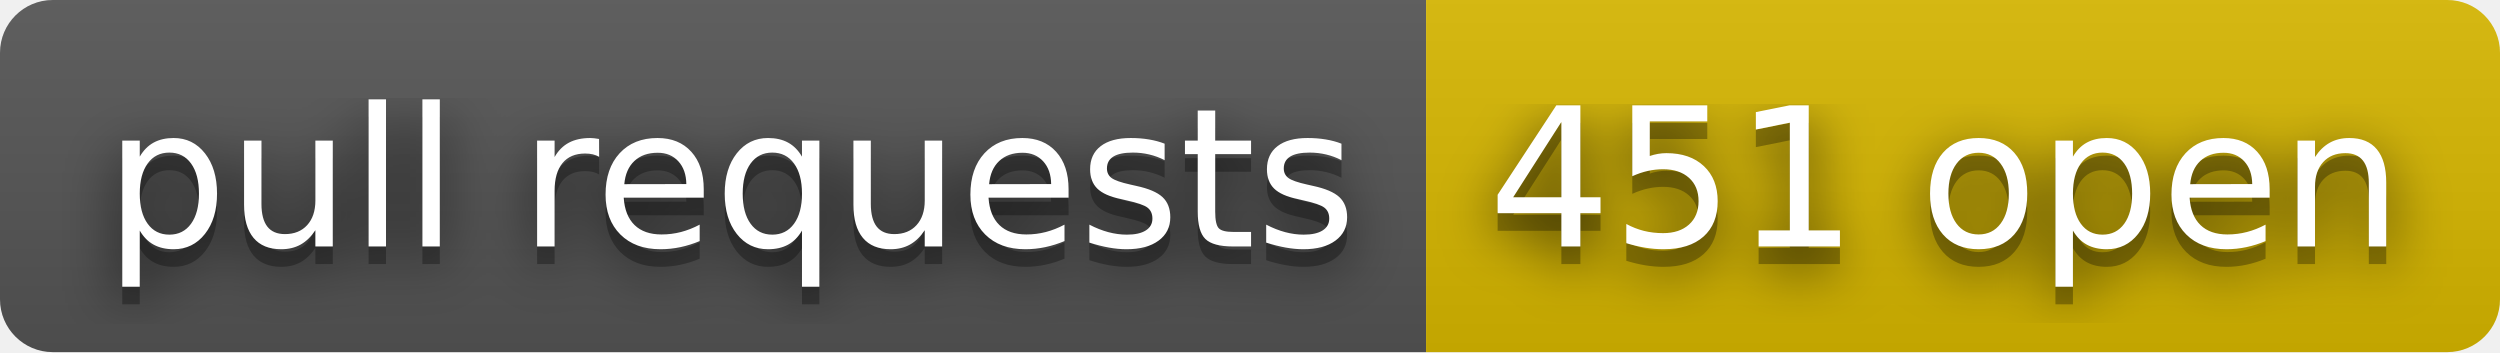
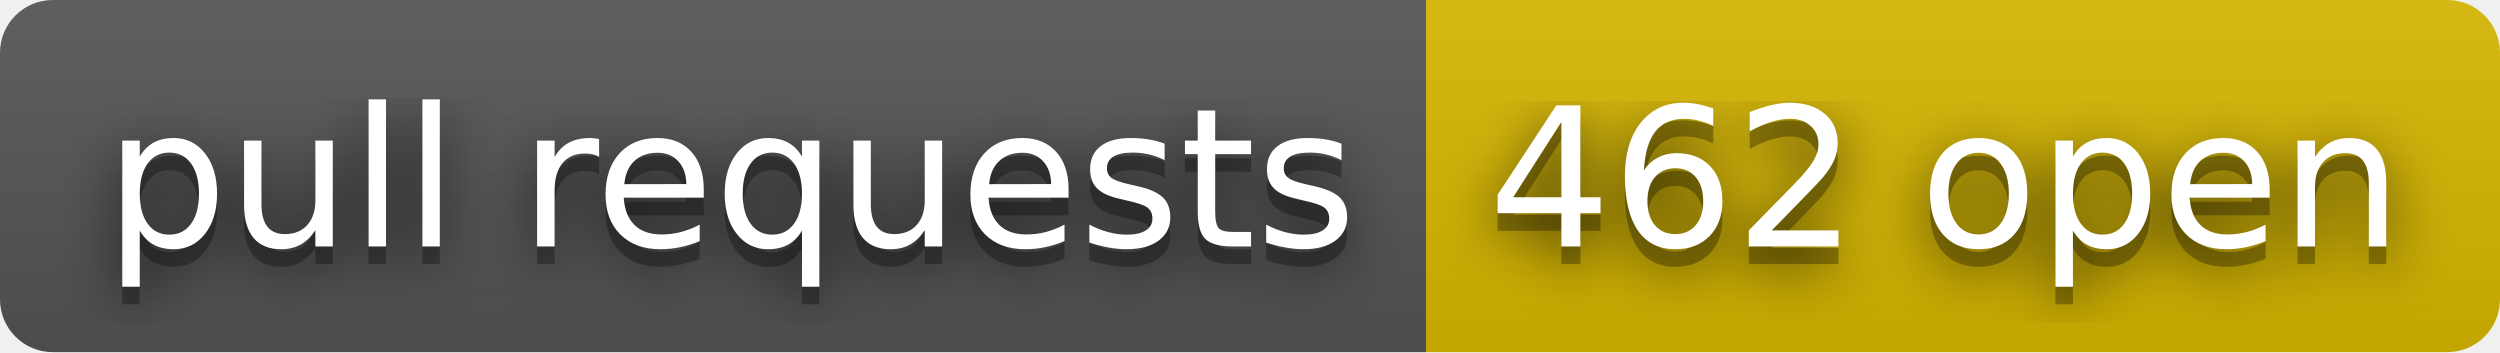
- <svg xmlns="http://www.w3.org/2000/svg" width="142" height="20" role="img" aria-label="pull requests: 451 open">
+ <svg xmlns="http://www.w3.org/2000/svg" width="142" height="20" role="img" aria-label="pull requests: 462 open">
  <filter id="blur">
    <feGaussianBlur stdDeviation="16" />
  </filter>
  <linearGradient id="s" x2="0" y2="100%">
    <stop offset="0" stop-color="#bbb" stop-opacity=".1" />
    <stop offset="1" stop-opacity=".1" />
  </linearGradient>
  <clipPath id="r">
    <rect width="142" height="20" rx="3" />
  </clipPath>
  <g clip-path="url(#r)">
    <rect width="81" height="20" fill="#555" />
    <rect x="81" width="61" height="20" fill="#d8b800" />
    <rect width="142" height="20" fill="url(#s)" />
  </g>
  <g fill="#fff" text-anchor="middle" font-family="Verdana,Geneva,DejaVu Sans,sans-serif" text-rendering="geometricPrecision" font-size="110">
    <g transform="scale(.1)">
      <g aria-hidden="true" fill="#010101">
        <text x="415" y="150" fill-opacity=".8" filter="url(#blur)" textLength="710">pull requests</text>
        <text x="415" y="150" fill-opacity=".3" textLength="710">pull requests</text>
      </g>
      <text x="415" y="140" textLength="710">pull requests</text>
    </g>
    <g transform="scale(.1)">
      <g aria-hidden="true" fill="#010101">
-         <text x="1105" y="150" fill-opacity=".8" filter="url(#blur)" textLength="510">451 open</text>
-         <text x="1105" y="150" fill-opacity=".3" textLength="510">451 open</text>
+         <text x="1105" y="150" fill-opacity=".8" filter="url(#blur)" textLength="510">462 open</text>
+         <text x="1105" y="150" fill-opacity=".3" textLength="510">462 open</text>
      </g>
-       <text x="1105" y="140" textLength="510">451 open</text>
+       <text x="1105" y="140" textLength="510">462 open</text>
    </g>
  </g>
</svg>
